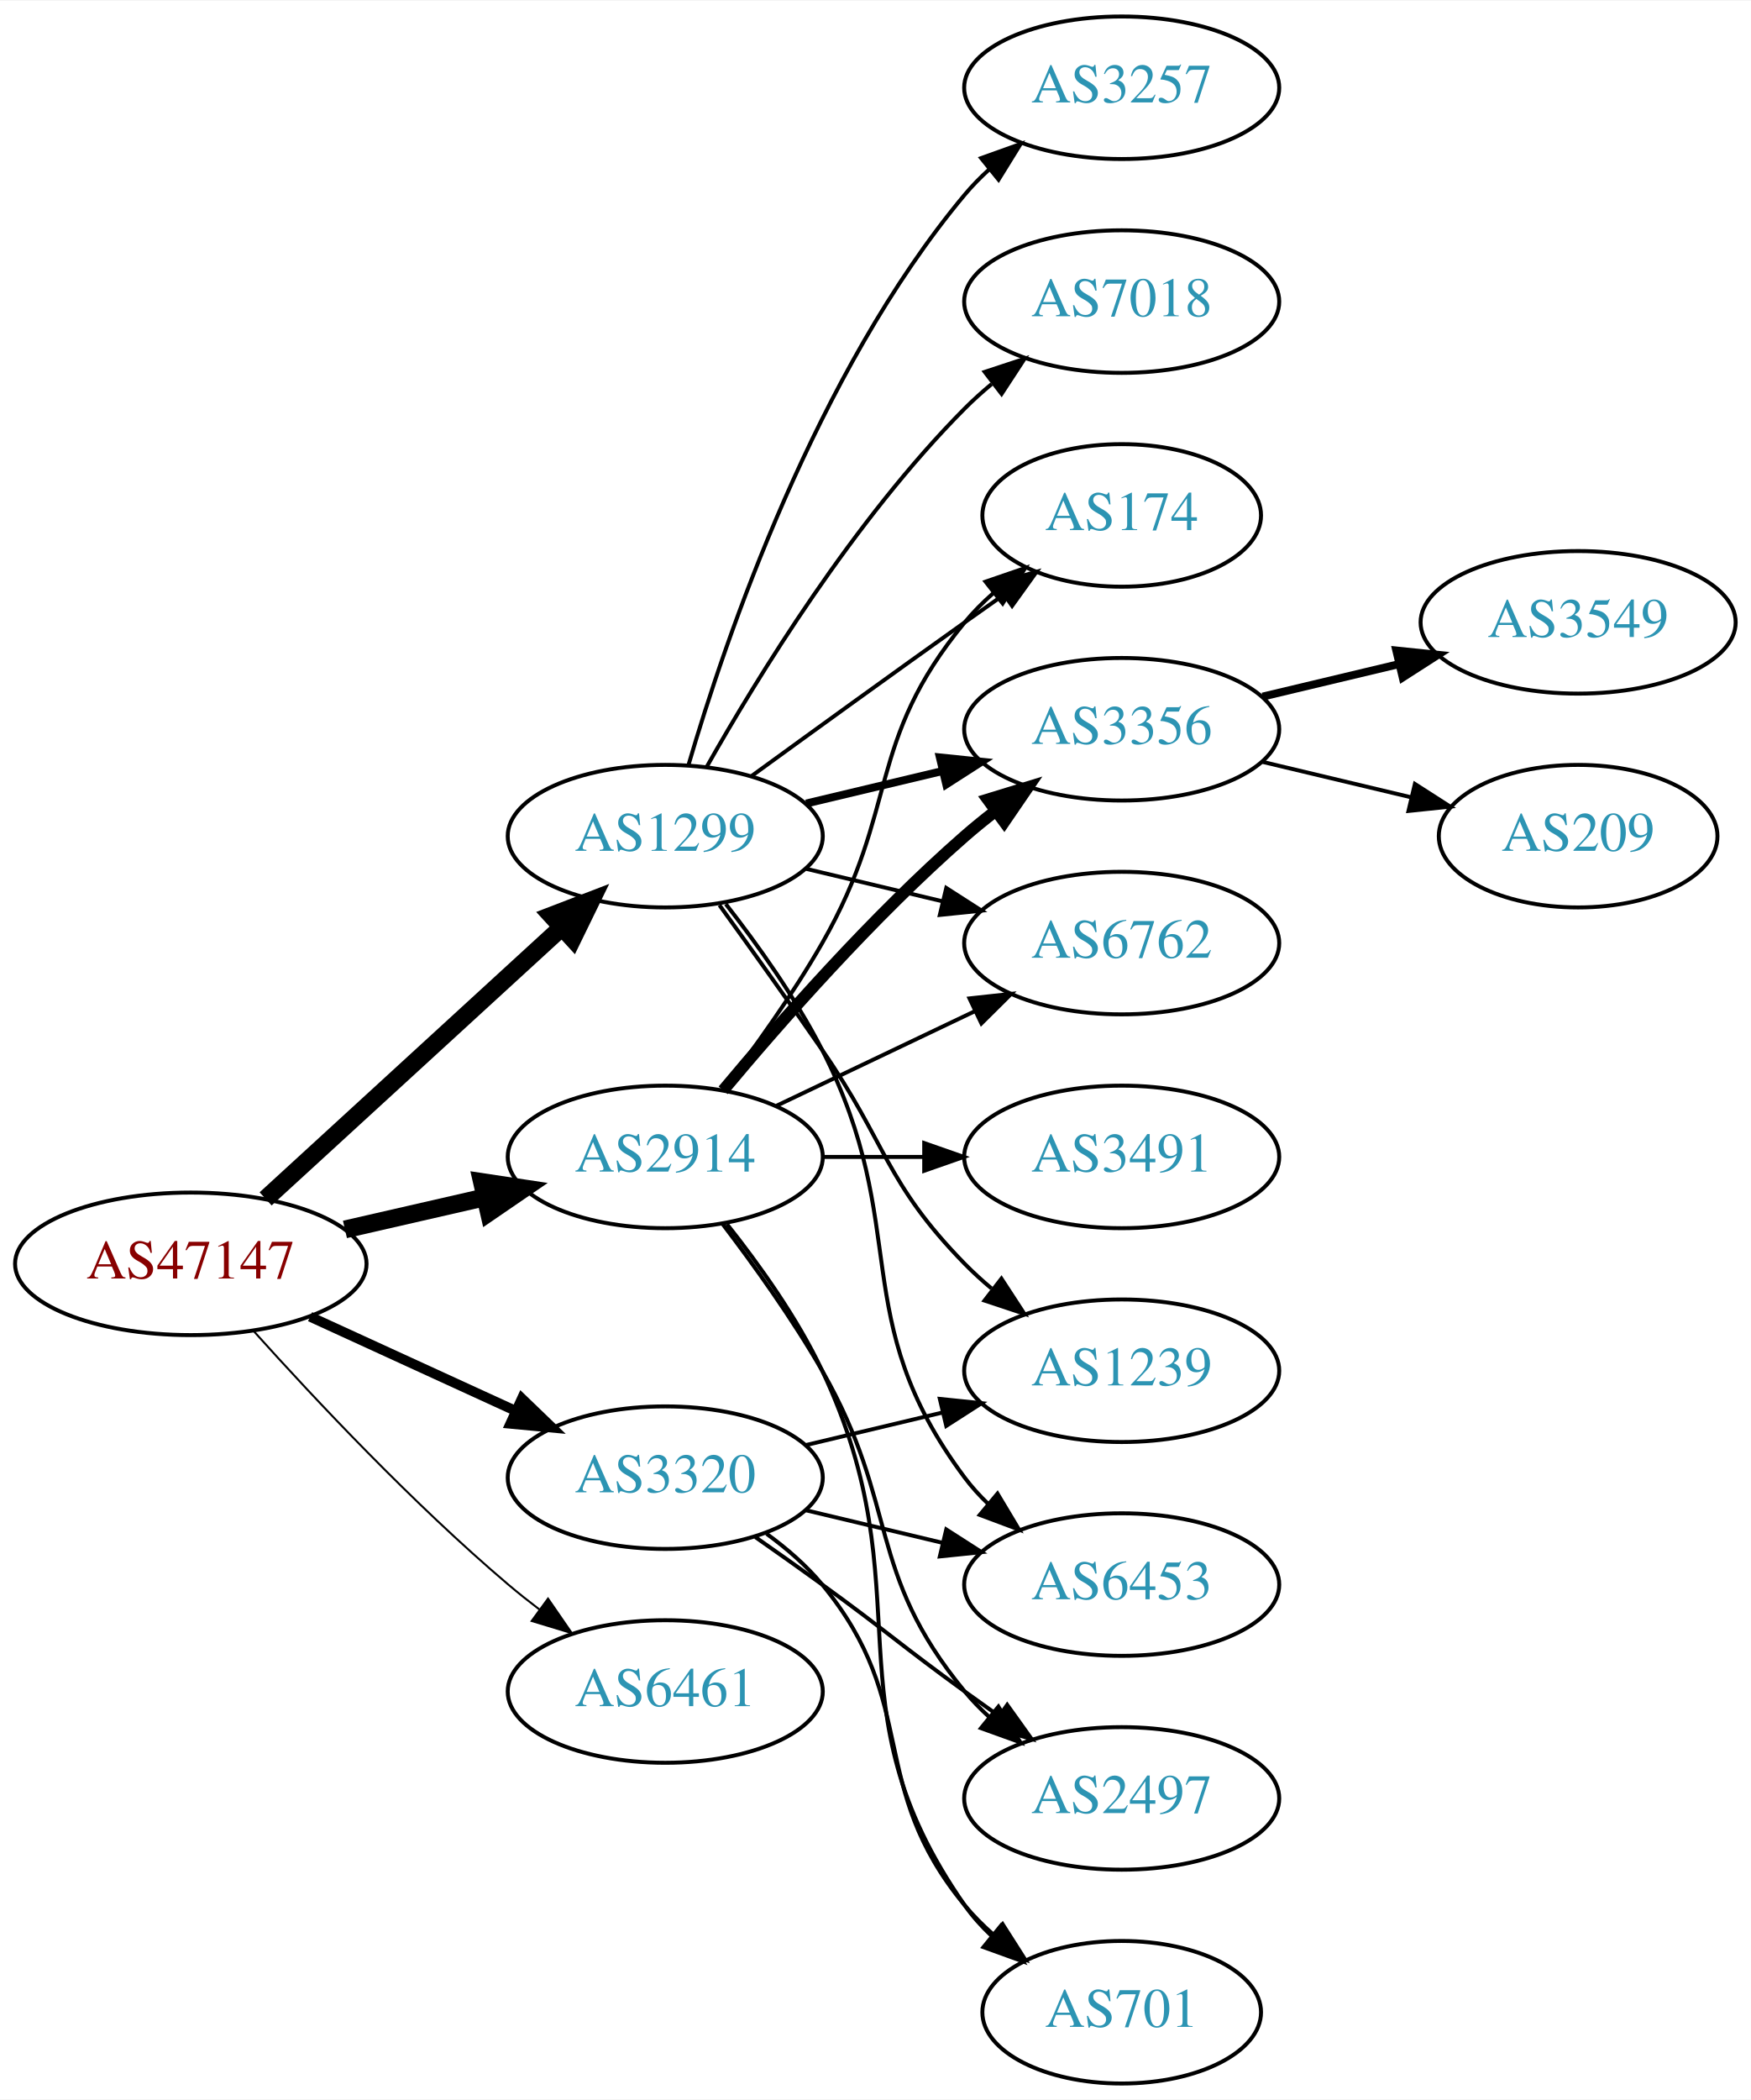
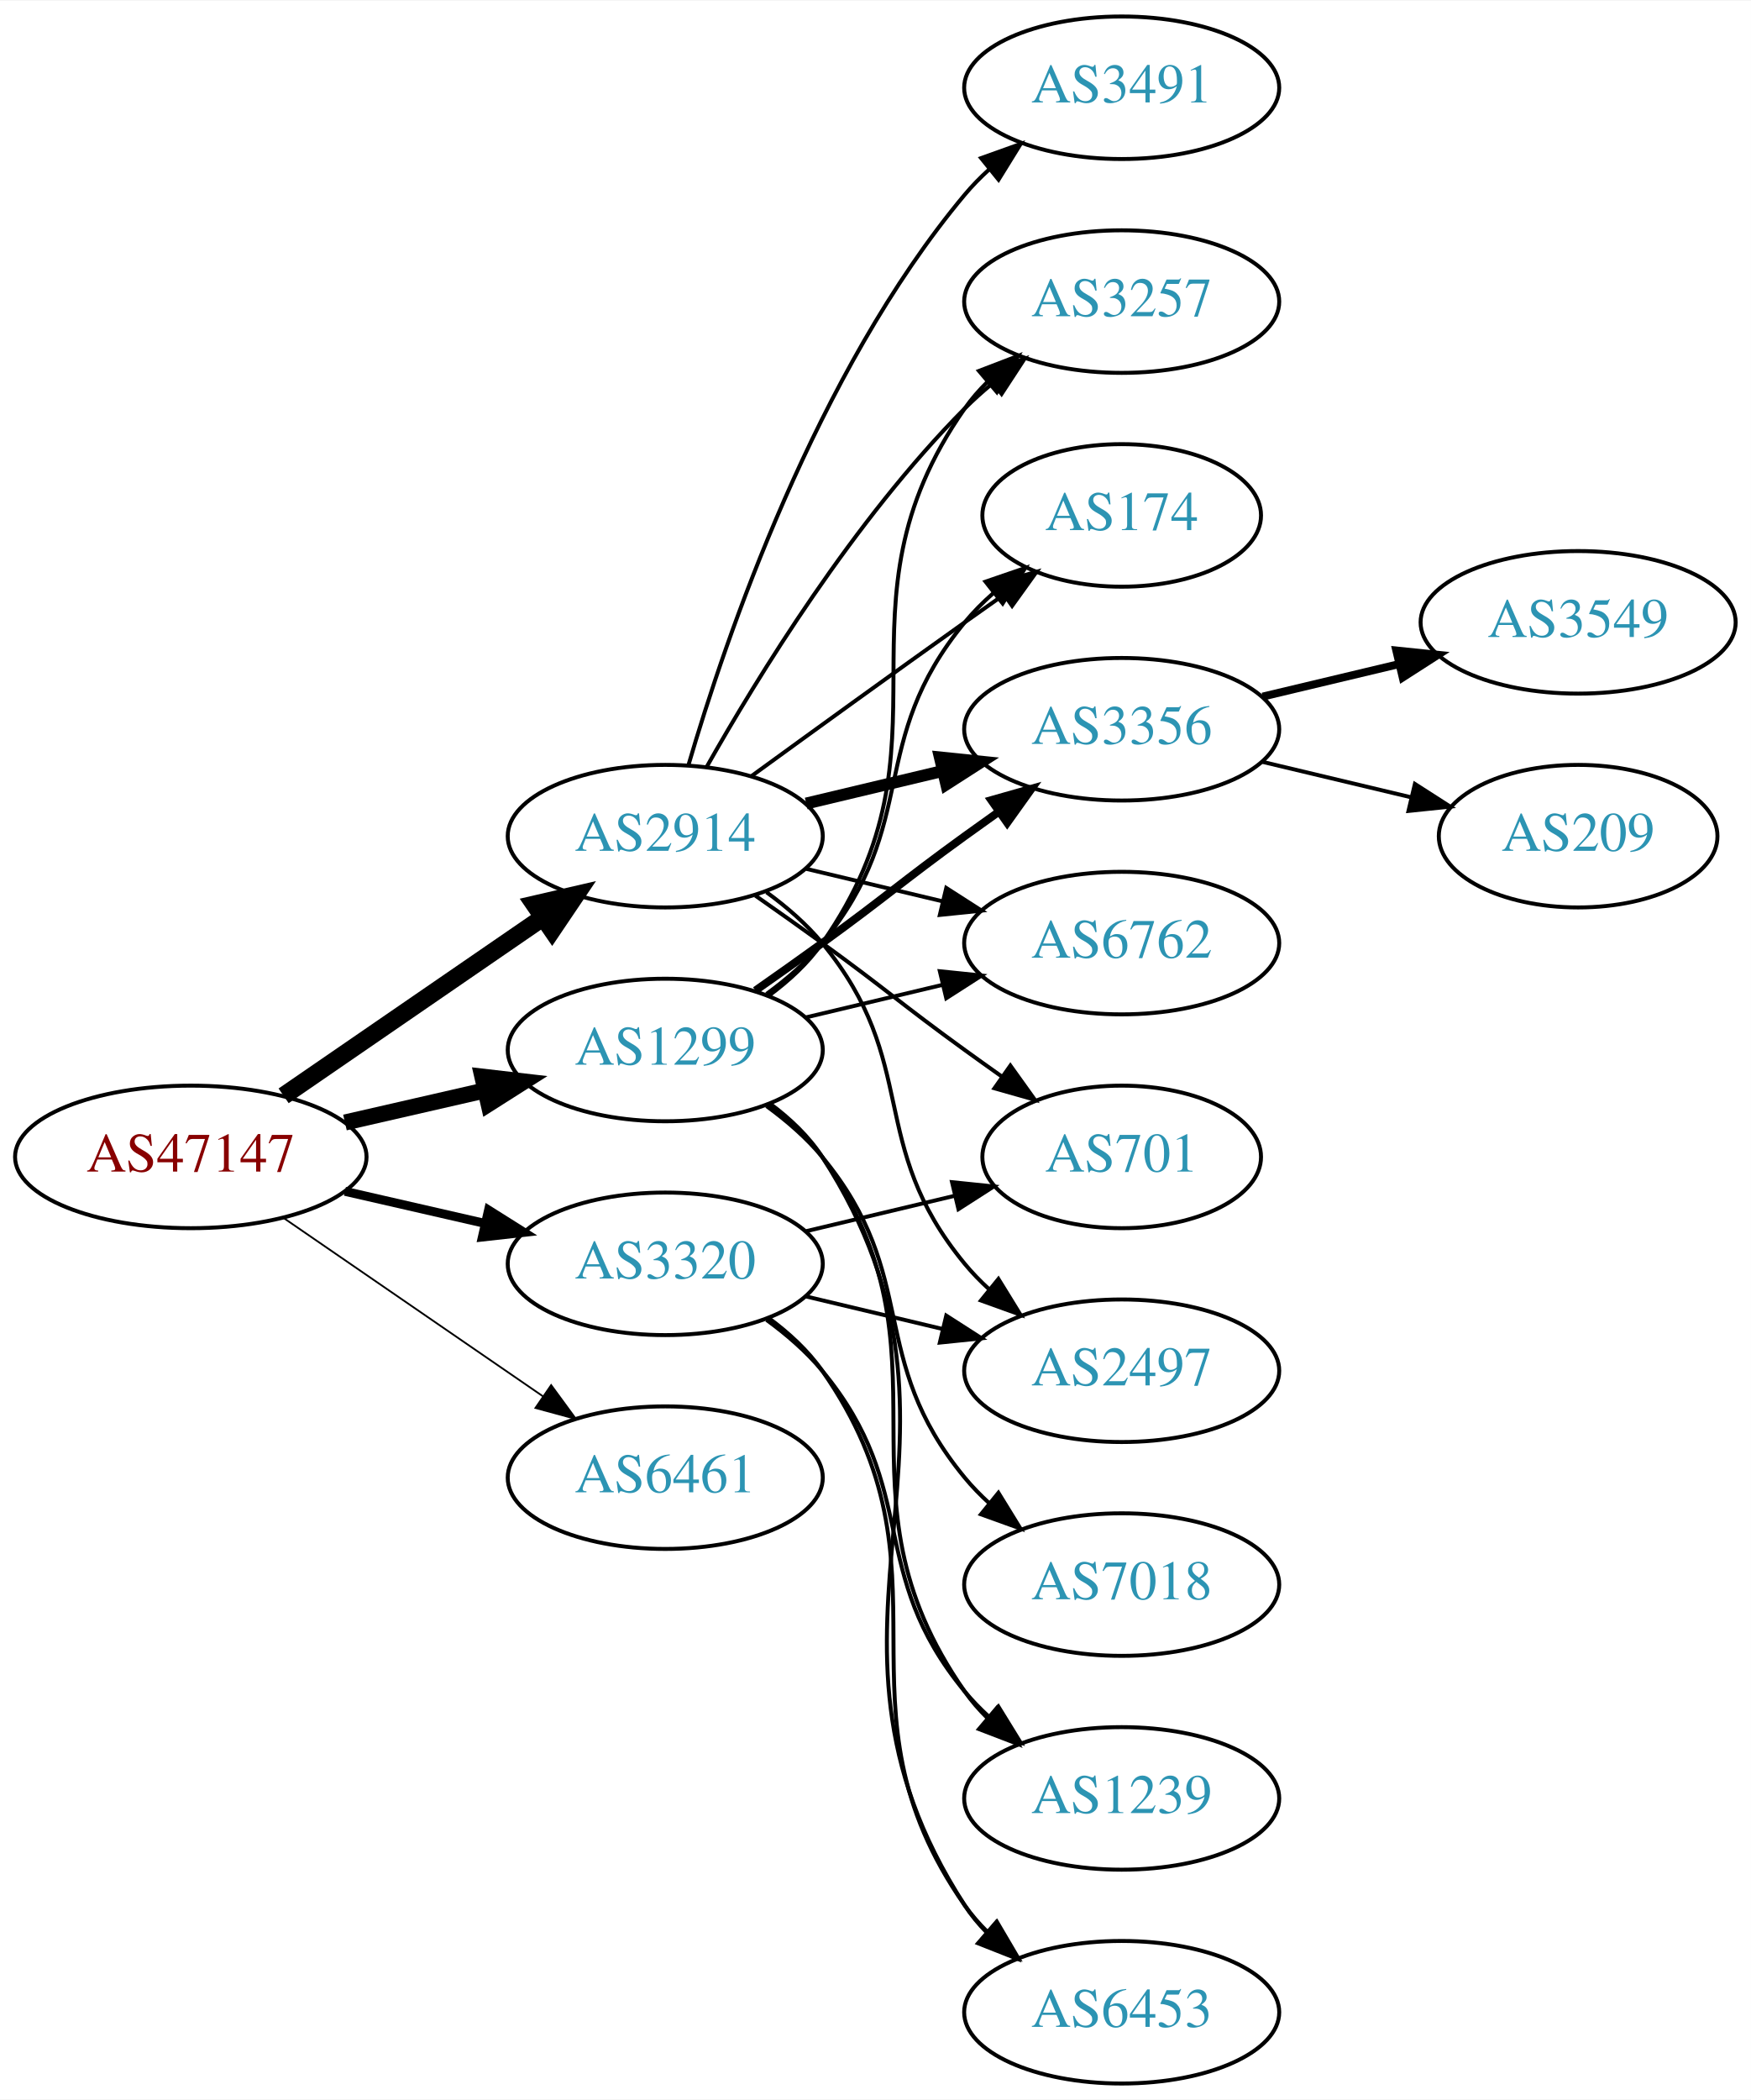
<svg xmlns="http://www.w3.org/2000/svg" xmlns:xlink="http://www.w3.org/1999/xlink" width="442pt" height="530pt" viewBox="0.00 0.00 442.27 530.00">
  <g id="graph0" class="graph" transform="scale(1 1) rotate(0) translate(4 526)">
    <polygon fill="white" stroke="none" points="-4,4 -4,-526 438.271,-526 438.271,4 -4,4" />
    <g id="node1" class="node">
      <g id="a_node1">
        <a xlink:href="/asn/47147" xlink:title="AS47147 ~ ANEXIA Internetdienstleistungs GmbH [AT]">
-           <ellipse fill="#ffffff" stroke="black" cx="44.196" cy="-207" rx="44.393" ry="18" />
-           <text text-anchor="middle" x="44.196" y="-203.3" font-family="Times,serif" font-size="14.00" fill="#880000">AS47147</text>
+           <ellipse fill="#ffffff" stroke="black" cx="44.196" cy="-234" rx="44.393" ry="18" />
+           <text text-anchor="middle" x="44.196" y="-230.3" font-family="Times,serif" font-size="14.00" fill="#880000">AS47147</text>
        </a>
      </g>
    </g>
    <g id="node2" class="node">
      <g id="a_node2">
        <a xlink:href="/asn/1299" xlink:title="AS1299 ~ Telia Carrier [EU]">
-           <ellipse fill="#ffffff" stroke="black" cx="164.039" cy="-315" rx="39.794" ry="18" />
-           <text text-anchor="middle" x="164.039" y="-311.3" font-family="Times,serif" font-size="14.00" fill="#2c94b3">AS1299</text>
+           <ellipse fill="#ffffff" stroke="black" cx="164.039" cy="-261" rx="39.794" ry="18" />
+           <text text-anchor="middle" x="164.039" y="-257.3" font-family="Times,serif" font-size="14.00" fill="#2c94b3">AS1299</text>
        </a>
      </g>
    </g>
    <g id="edge1" class="edge">
-       <path fill="none" stroke="black" stroke-width="4.5" d="M63.094,-223.403C83.022,-241.667 115.38,-271.322 137.857,-291.921" />
-       <polygon fill="black" stroke="black" stroke-width="4.5" points="135.326,-294.943 145.359,-298.797 140.647,-289.137 135.326,-294.943" />
+       <path fill="none" stroke="black" stroke-width="4.05" d="M83.131,-242.692C94.371,-245.267 106.784,-248.111 118.407,-250.774" />
+       <polygon fill="black" stroke="black" stroke-width="4.05" points="117.83,-254.277 128.369,-253.057 119.413,-247.369 117.83,-254.277" />
    </g>
    <g id="node3" class="node">
      <g id="a_node3">
        <a xlink:href="/asn/2914" xlink:title="AS2914 ~ NTT America, Inc. [US]">
-           <ellipse fill="#ffffff" stroke="black" cx="164.039" cy="-234" rx="39.794" ry="18" />
-           <text text-anchor="middle" x="164.039" y="-230.3" font-family="Times,serif" font-size="14.00" fill="#2c94b3">AS2914</text>
+           <ellipse fill="#ffffff" stroke="black" cx="164.039" cy="-315" rx="39.794" ry="18" />
+           <text text-anchor="middle" x="164.039" y="-311.3" font-family="Times,serif" font-size="14.00" fill="#2c94b3">AS2914</text>
        </a>
      </g>
    </g>
    <g id="edge2" class="edge">
-       <path fill="none" stroke="black" stroke-width="4.5" d="M83.131,-215.692C94.371,-218.267 106.784,-221.111 118.407,-223.774" />
-       <polygon fill="black" stroke="black" stroke-width="4.5" points="117.742,-227.661 128.369,-226.057 119.501,-219.985 117.742,-227.661" />
+       <path fill="none" stroke="black" stroke-width="4.5" d="M67.639,-249.426C86.22,-262.198 112.781,-280.455 133.161,-294.463" />
+       <polygon fill="black" stroke="black" stroke-width="4.5" points="131.003,-297.758 141.475,-300.178 135.464,-291.269 131.003,-297.758" />
    </g>
    <g id="node4" class="node">
      <g id="a_node4">
        <a xlink:href="/asn/3320" xlink:title="AS3320 ~ DTAG [DE]">
-           <ellipse fill="#ffffff" stroke="black" cx="164.039" cy="-153" rx="39.794" ry="18" />
-           <text text-anchor="middle" x="164.039" y="-149.3" font-family="Times,serif" font-size="14.00" fill="#2c94b3">AS3320</text>
+           <ellipse fill="#ffffff" stroke="black" cx="164.039" cy="-207" rx="39.794" ry="18" />
+           <text text-anchor="middle" x="164.039" y="-203.3" font-family="Times,serif" font-size="14.00" fill="#2c94b3">AS3320</text>
        </a>
      </g>
    </g>
    <g id="edge3" class="edge">
-       <path fill="none" stroke="black" stroke-width="2.5" d="M74.326,-193.652C89.937,-186.498 109.335,-177.609 126.007,-169.97" />
-       <polygon fill="black" stroke="black" stroke-width="2.5" points="127.826,-172.986 135.459,-165.638 124.91,-166.622 127.826,-172.986" />
+       <path fill="none" stroke="black" stroke-width="2.25" d="M83.131,-225.308C94.371,-222.733 106.784,-219.889 118.407,-217.226" />
+       <polygon fill="black" stroke="black" stroke-width="2.25" points="119.403,-220.588 128.369,-214.943 117.84,-213.765 119.403,-220.588" />
    </g>
    <g id="node5" class="node">
      <g id="a_node5">
        <a xlink:href="/asn/6461" xlink:title="AS6461 ~ Zayo Bandwidth [US]">
-           <ellipse fill="#ffffff" stroke="black" cx="164.039" cy="-99" rx="39.794" ry="18" />
-           <text text-anchor="middle" x="164.039" y="-95.3" font-family="Times,serif" font-size="14.00" fill="#2c94b3">AS6461</text>
+           <ellipse fill="#ffffff" stroke="black" cx="164.039" cy="-153" rx="39.794" ry="18" />
+           <text text-anchor="middle" x="164.039" y="-149.3" font-family="Times,serif" font-size="14.00" fill="#2c94b3">AS6461</text>
        </a>
      </g>
    </g>
    <g id="edge4" class="edge">
-       <path fill="none" stroke="black" stroke-width="0.5" d="M60.128,-189.956C75.455,-172.903 100.39,-146.35 124.392,-126 126.889,-123.883 129.55,-121.768 132.261,-119.707" />
-       <polygon fill="black" stroke="black" stroke-width="0.5" points="134.427,-122.459 140.437,-113.734 130.298,-116.806 134.427,-122.459" />
+       <path fill="none" stroke="black" stroke-width="0.45" d="M67.639,-218.574C86.22,-205.802 112.781,-187.545 133.161,-173.537" />
+       <polygon fill="black" stroke="black" stroke-width="0.45" points="135.216,-176.371 141.475,-167.822 131.251,-170.602 135.216,-176.371" />
    </g>
    <g id="node6" class="node">
      <g id="a_node6">
        <a xlink:href="/asn/3257" xlink:title="AS3257 ~ GTT [DE]">
-           <ellipse fill="#ffffff" stroke="black" cx="279.332" cy="-504" rx="39.794" ry="18" />
-           <text text-anchor="middle" x="279.332" y="-500.3" font-family="Times,serif" font-size="14.00" fill="#2c94b3">AS3257</text>
+           <ellipse fill="#ffffff" stroke="black" cx="279.332" cy="-450" rx="39.794" ry="18" />
+           <text text-anchor="middle" x="279.332" y="-446.3" font-family="Times,serif" font-size="14.00" fill="#2c94b3">AS3257</text>
        </a>
      </g>
    </g>
    <g id="edge5" class="edge">
-       <path fill="none" stroke="black" d="M169.913,-333.002C179.227,-364.844 202.043,-431.981 239.685,-477 241.555,-479.237 243.654,-481.374 245.88,-483.396" />
-       <polygon fill="black" stroke="black" points="243.823,-486.234 253.799,-489.804 248.227,-480.793 243.823,-486.234" />
+       <path fill="none" stroke="black" d="M190.198,-274.716C195.262,-278.455 200.118,-282.904 203.685,-288 239.299,-338.869 204.072,-372.131 239.685,-423 241.357,-425.389 243.313,-427.635 245.44,-429.733" />
+       <polygon fill="black" stroke="black" points="243.28,-432.49 253.172,-436.284 247.804,-427.149 243.28,-432.49" />
    </g>
    <g id="node7" class="node">
      <g id="a_node7">
        <a xlink:href="/asn/174" xlink:title="AS174 ~ Cogent Communications [US]">
          <ellipse fill="#ffffff" stroke="black" cx="279.332" cy="-396" rx="35.194" ry="18" />
          <text text-anchor="middle" x="279.332" y="-392.3" font-family="Times,serif" font-size="14.00" fill="#2c94b3">AS174</text>
        </a>
      </g>
    </g>
    <g id="edge6" class="edge">
-       <path fill="none" stroke="black" d="M185.887,-330.222C200.821,-341.091 221.435,-356.025 239.685,-369 242.895,-371.282 246.264,-373.661 249.619,-376.018" />
-       <polygon fill="black" stroke="black" points="247.631,-378.899 257.83,-381.77 251.647,-373.166 247.631,-378.899" />
+       <path fill="none" stroke="black" d="M189.619,-275.156C194.714,-278.872 199.728,-283.201 203.685,-288 228.75,-318.394 214.621,-338.606 239.685,-369 241.82,-371.589 244.263,-374.041 246.859,-376.334" />
+       <polygon fill="black" stroke="black" points="244.937,-379.275 254.958,-382.712 249.267,-373.775 244.937,-379.275" />
    </g>
    <g id="node8" class="node">
      <g id="a_node8">
+         <a xlink:href="/asn/7018" xlink:title="AS7018 ~ AT&amp;T Services, Inc. [US]">
+           <ellipse fill="#ffffff" stroke="black" cx="279.332" cy="-126" rx="39.794" ry="18" />
+           <text text-anchor="middle" x="279.332" y="-122.3" font-family="Times,serif" font-size="14.00" fill="#2c94b3">AS7018</text>
+         </a>
+       </g>
+     </g>
+     <g id="edge7" class="edge">
+       <path fill="none" stroke="black" d="M189.619,-246.844C194.714,-243.128 199.728,-238.799 203.685,-234 228.75,-203.606 214.621,-183.394 239.685,-153 241.54,-150.75 243.627,-148.604 245.846,-146.576" />
+       <polygon fill="black" stroke="black" points="248.195,-149.177 253.751,-140.156 243.782,-143.744 248.195,-149.177" />
+     </g>
+     <g id="node9" class="node">
+       <g id="a_node9">
        <a xlink:href="/asn/3356" xlink:title="AS3356 ~ Level 3 Parent, LLC [US]">
          <ellipse fill="#ffffff" stroke="black" cx="279.332" cy="-342" rx="39.794" ry="18" />
          <text text-anchor="middle" x="279.332" y="-338.3" font-family="Times,serif" font-size="14.00" fill="#2c94b3">AS3356</text>
        </a>
      </g>
    </g>
-     <g id="edge7" class="edge">
-       <path fill="none" stroke="black" stroke-width="2" d="M199.646,-323.248C210.517,-325.838 222.671,-328.735 234.114,-331.462" />
-       <polygon fill="black" stroke="black" stroke-width="2" points="233.397,-334.889 243.936,-333.803 235.02,-328.08 233.397,-334.889" />
-     </g>
-     <g id="node9" class="node">
-       <g id="a_node9">
-         <a xlink:href="/asn/7018" xlink:title="AS7018 ~ AT&amp;T Services, Inc. [US]">
-           <ellipse fill="#ffffff" stroke="black" cx="279.332" cy="-450" rx="39.794" ry="18" />
-           <text text-anchor="middle" x="279.332" y="-446.3" font-family="Times,serif" font-size="14.00" fill="#2c94b3">AS7018</text>
-         </a>
-       </g>
-     </g>
    <g id="edge8" class="edge">
-       <path fill="none" stroke="black" d="M174.498,-332.49C187.28,-355.096 211.712,-394.886 239.685,-423 241.796,-425.121 244.092,-427.188 246.477,-429.171" />
-       <polygon fill="black" stroke="black" points="244.73,-432.242 254.793,-435.556 248.993,-426.69 244.73,-432.242" />
+       <path fill="none" stroke="black" stroke-width="2" d="M186.796,-276.009C192.33,-279.879 198.249,-284.064 203.685,-288 219.885,-299.729 223.485,-303.271 239.685,-315 242.488,-317.029 245.42,-319.125 248.36,-321.21" />
+       <polygon fill="black" stroke="black" stroke-width="2" points="246.382,-324.097 256.575,-326.991 250.411,-318.373 246.382,-324.097" />
    </g>
    <g id="node10" class="node">
      <g id="a_node10">
-         <a xlink:href="/asn/1239" xlink:title="AS1239 ~ Sprint [US]">
-           <ellipse fill="#ffffff" stroke="black" cx="279.332" cy="-180" rx="39.794" ry="18" />
-           <text text-anchor="middle" x="279.332" y="-176.3" font-family="Times,serif" font-size="14.00" fill="#2c94b3">AS1239</text>
-         </a>
-       </g>
-     </g>
-     <g id="edge9" class="edge">
-       <path fill="none" stroke="black" d="M177.718,-297.594C185.333,-287.063 195.166,-273.33 203.685,-261 220.081,-237.269 219.513,-227.617 239.685,-207 241.778,-204.861 244.061,-202.782 246.438,-200.79" />
-       <polygon fill="black" stroke="black" points="248.956,-203.268 254.738,-194.389 244.681,-197.725 248.956,-203.268" />
-     </g>
-     <g id="node11" class="node">
-       <g id="a_node11">
        <a xlink:href="/asn/6762" xlink:title="AS6762 ~ TELECOM ITALIA SPARKLE S.p.A. [IT]">
          <ellipse fill="#ffffff" stroke="black" cx="279.332" cy="-288" rx="39.794" ry="18" />
          <text text-anchor="middle" x="279.332" y="-284.3" font-family="Times,serif" font-size="14.00" fill="#2c94b3">AS6762</text>
        </a>
      </g>
    </g>
+     <g id="edge9" class="edge">
+       <path fill="none" stroke="black" d="M199.646,-269.248C210.517,-271.838 222.671,-274.735 234.114,-277.462" />
+       <polygon fill="black" stroke="black" points="233.397,-280.889 243.936,-279.803 235.02,-274.08 233.397,-280.889" />
+     </g>
+     <g id="node11" class="node">
+       <g id="a_node11">
+         <a xlink:href="/asn/1239" xlink:title="AS1239 ~ Sprint [US]">
+           <ellipse fill="#ffffff" stroke="black" cx="279.332" cy="-72" rx="39.794" ry="18" />
+           <text text-anchor="middle" x="279.332" y="-68.3" font-family="Times,serif" font-size="14.00" fill="#2c94b3">AS1239</text>
+         </a>
+       </g>
+     </g>
    <g id="edge10" class="edge">
-       <path fill="none" stroke="black" d="M199.646,-306.752C210.517,-304.162 222.671,-301.265 234.114,-298.538" />
-       <polygon fill="black" stroke="black" points="235.02,-301.92 243.936,-296.197 233.397,-295.111 235.02,-301.92" />
+       <path fill="none" stroke="black" d="M190.198,-247.284C195.262,-243.545 200.118,-239.096 203.685,-234 239.299,-183.131 204.072,-149.869 239.685,-99 241.357,-96.611 243.313,-94.365 245.44,-92.267" />
+       <polygon fill="black" stroke="black" points="247.804,-94.851 253.172,-85.716 243.28,-89.51 247.804,-94.851" />
    </g>
    <g id="node12" class="node">
      <g id="a_node12">
        <a xlink:href="/asn/6453" xlink:title="AS6453 ~ TATA COMMUNICATIONS (AMERICA) INC [US]">
-           <ellipse fill="#ffffff" stroke="black" cx="279.332" cy="-126" rx="39.794" ry="18" />
-           <text text-anchor="middle" x="279.332" y="-122.3" font-family="Times,serif" font-size="14.00" fill="#2c94b3">AS6453</text>
+           <ellipse fill="#ffffff" stroke="black" cx="279.332" cy="-18" rx="39.794" ry="18" />
+           <text text-anchor="middle" x="279.332" y="-14.3" font-family="Times,serif" font-size="14.00" fill="#2c94b3">AS6453</text>
        </a>
      </g>
    </g>
    <g id="edge11" class="edge">
-       <path fill="none" stroke="black" d="M179.335,-297.86C187.321,-287.647 196.983,-274.147 203.685,-261 226.665,-215.923 209.414,-193.542 239.685,-153 241.43,-150.664 243.437,-148.455 245.6,-146.383" />
-       <polygon fill="black" stroke="black" points="247.96,-148.973 253.401,-139.882 243.478,-143.595 247.96,-148.973" />
-     </g>
-     <g id="edge15" class="edge">
-       <path fill="none" stroke="black" d="M178.5,-250.913C186.393,-261.27 196.242,-274.992 203.685,-288 223.25,-322.194 214.621,-338.606 239.685,-369 241.82,-371.589 244.263,-374.041 246.859,-376.334" />
-       <polygon fill="black" stroke="black" points="244.937,-379.275 254.958,-382.712 249.267,-373.775 244.937,-379.275" />
+       <path fill="none" stroke="black" d="M190.475,-247.47C195.525,-243.722 200.304,-239.221 203.685,-234 250.16,-162.222 193.21,-116.778 239.685,-45 241.27,-42.553 243.162,-40.263 245.245,-38.136" />
+       <polygon fill="black" stroke="black" points="247.614,-40.715 252.895,-31.53 243.039,-35.416 247.614,-40.715" />
+     </g>
+     <g id="edge18" class="edge">
+       <path fill="none" stroke="black" d="M174.498,-332.49C187.28,-355.096 211.712,-394.886 239.685,-423 241.796,-425.121 244.092,-427.188 246.477,-429.171" />
+       <polygon fill="black" stroke="black" points="244.73,-432.242 254.793,-435.556 248.993,-426.69 244.73,-432.242" />
+     </g>
+     <g id="edge19" class="edge">
+       <path fill="none" stroke="black" d="M185.887,-330.222C200.821,-341.091 221.435,-356.025 239.685,-369 242.895,-371.282 246.264,-373.661 249.619,-376.018" />
+       <polygon fill="black" stroke="black" points="247.631,-378.899 257.83,-381.77 251.647,-373.166 247.631,-378.899" />
    </g>
    <g id="edge14" class="edge">
-       <path fill="none" stroke="black" stroke-width="3" d="M178.669,-250.817C192.951,-267.929 216.498,-294.745 239.685,-315 242.151,-317.154 244.789,-319.294 247.487,-321.372" />
-       <polygon fill="black" stroke="black" stroke-width="3" points="245.512,-324.264 255.641,-327.37 249.66,-318.625 245.512,-324.264" />
-     </g>
-     <g id="edge16" class="edge">
-       <path fill="none" stroke="black" d="M192.175,-246.934C207.169,-254.081 225.99,-263.052 242.213,-270.785" />
-       <polygon fill="black" stroke="black" points="240.884,-274.028 251.417,-275.171 243.895,-267.709 240.884,-274.028" />
+       <path fill="none" stroke="black" stroke-width="3" d="M199.646,-323.248C210.517,-325.838 222.671,-328.735 234.114,-331.462" />
+       <polygon fill="black" stroke="black" stroke-width="3" points="233.397,-334.889 243.936,-333.803 235.02,-328.08 233.397,-334.889" />
+     </g>
+     <g id="edge20" class="edge">
+       <path fill="none" stroke="black" d="M199.646,-306.752C210.517,-304.162 222.671,-301.265 234.114,-298.538" />
+       <polygon fill="black" stroke="black" points="235.02,-301.92 243.936,-296.197 233.397,-295.111 235.02,-301.92" />
    </g>
    <g id="node15" class="node">
      <g id="a_node15">
        <a xlink:href="/asn/3491" xlink:title="AS3491 ~ PCCW Global, Inc. [US]">
-           <ellipse fill="#ffffff" stroke="black" cx="279.332" cy="-234" rx="39.794" ry="18" />
-           <text text-anchor="middle" x="279.332" y="-230.3" font-family="Times,serif" font-size="14.00" fill="#2c94b3">AS3491</text>
-         </a>
-       </g>
-     </g>
-     <g id="edge17" class="edge">
-       <path fill="none" stroke="black" d="M203.711,-234C211.914,-234 220.678,-234 229.21,-234" />
-       <polygon fill="black" stroke="black" points="229.449,-237.5 239.449,-234 229.449,-230.5 229.449,-237.5" />
+           <ellipse fill="#ffffff" stroke="black" cx="279.332" cy="-504" rx="39.794" ry="18" />
+           <text text-anchor="middle" x="279.332" y="-500.3" font-family="Times,serif" font-size="14.00" fill="#2c94b3">AS3491</text>
+         </a>
+       </g>
+     </g>
+     <g id="edge15" class="edge">
+       <path fill="none" stroke="black" d="M169.913,-333.002C179.227,-364.844 202.043,-431.981 239.685,-477 241.555,-479.237 243.654,-481.374 245.88,-483.396" />
+       <polygon fill="black" stroke="black" points="243.823,-486.234 253.799,-489.804 248.227,-480.793 243.823,-486.234" />
    </g>
    <g id="node16" class="node">
      <g id="a_node16">
-         <a xlink:href="/asn/2497" xlink:title="AS2497 ~ Internet Initiative Japan Inc. [JP]">
-           <ellipse fill="#ffffff" stroke="black" cx="279.332" cy="-72" rx="39.794" ry="18" />
-           <text text-anchor="middle" x="279.332" y="-68.3" font-family="Times,serif" font-size="14.00" fill="#2c94b3">AS2497</text>
-         </a>
-       </g>
-     </g>
-     <g id="edge18" class="edge">
-       <path fill="none" stroke="black" d="M178.5,-217.087C186.393,-206.73 196.242,-193.008 203.685,-180 223.25,-145.806 214.621,-129.394 239.685,-99 241.54,-96.751 243.627,-94.604 245.846,-92.576" />
-       <polygon fill="black" stroke="black" points="248.195,-95.177 253.751,-86.156 243.782,-89.744 248.195,-95.177" />
+         <a xlink:href="/asn/701" xlink:title="AS701 ~ UUNET [US]">
+           <ellipse fill="#ffffff" stroke="black" cx="279.332" cy="-234" rx="35.194" ry="18" />
+           <text text-anchor="middle" x="279.332" y="-230.3" font-family="Times,serif" font-size="14.00" fill="#2c94b3">AS701</text>
+         </a>
+       </g>
+     </g>
+     <g id="edge16" class="edge">
+       <path fill="none" stroke="black" d="M186.796,-299.991C192.33,-296.121 198.249,-291.936 203.685,-288 219.885,-276.271 223.485,-272.729 239.685,-261 242.714,-258.807 245.893,-256.537 249.071,-254.287" />
+       <polygon fill="black" stroke="black" points="251.213,-257.059 257.382,-248.445 247.188,-251.333 251.213,-257.059" />
    </g>
    <g id="node17" class="node">
      <g id="a_node17">
-         <a xlink:href="/asn/701" xlink:title="AS701 ~ UUNET [US]">
-           <ellipse fill="#ffffff" stroke="black" cx="279.332" cy="-18" rx="35.194" ry="18" />
-           <text text-anchor="middle" x="279.332" y="-14.3" font-family="Times,serif" font-size="14.00" fill="#2c94b3">AS701</text>
-         </a>
-       </g>
-     </g>
-     <g id="edge19" class="edge">
-       <path fill="none" stroke="black" d="M179.639,-217.009C187.726,-206.845 197.388,-193.345 203.685,-180 230.184,-123.841 204.072,-95.869 239.685,-45 241.61,-42.251 243.909,-39.69 246.414,-37.327" />
-       <polygon fill="black" stroke="black" points="248.831,-39.873 254.375,-30.844 244.411,-34.445 248.831,-39.873" />
+         <a xlink:href="/asn/2497" xlink:title="AS2497 ~ Internet Initiative Japan Inc. [JP]">
+           <ellipse fill="#ffffff" stroke="black" cx="279.332" cy="-180" rx="39.794" ry="18" />
+           <text text-anchor="middle" x="279.332" y="-176.3" font-family="Times,serif" font-size="14.00" fill="#2c94b3">AS2497</text>
+         </a>
+       </g>
+     </g>
+     <g id="edge17" class="edge">
+       <path fill="none" stroke="black" d="M189.619,-300.844C194.714,-297.128 199.728,-292.799 203.685,-288 228.75,-257.606 214.621,-237.394 239.685,-207 241.54,-204.75 243.627,-202.604 245.846,-200.576" />
+       <polygon fill="black" stroke="black" points="248.195,-203.177 253.751,-194.156 243.782,-197.744 248.195,-203.177" />
+     </g>
+     <g id="edge23" class="edge">
+       <path fill="none" stroke="black" d="M189.619,-192.844C194.714,-189.128 199.728,-184.799 203.685,-180 228.75,-149.606 214.621,-129.394 239.685,-99 241.54,-96.751 243.627,-94.604 245.846,-92.576" />
+       <polygon fill="black" stroke="black" points="248.195,-95.177 253.751,-86.156 243.782,-89.744 248.195,-95.177" />
+     </g>
+     <g id="edge24" class="edge">
+       <path fill="none" stroke="black" d="M190.198,-193.284C195.262,-189.545 200.118,-185.096 203.685,-180 239.299,-129.131 204.072,-95.869 239.685,-45 241.357,-42.611 243.313,-40.365 245.44,-38.267" />
+       <polygon fill="black" stroke="black" points="247.804,-40.851 253.172,-31.716 243.28,-35.51 247.804,-40.851" />
+     </g>
+     <g id="edge22" class="edge">
+       <path fill="none" stroke="black" d="M199.646,-215.248C211.44,-218.058 224.745,-221.229 237.013,-224.153" />
+       <polygon fill="black" stroke="black" points="236.479,-227.624 247.018,-226.537 238.101,-220.814 236.479,-227.624" />
    </g>
    <g id="edge21" class="edge">
-       <path fill="none" stroke="black" d="M199.646,-161.248C210.517,-163.838 222.671,-166.735 234.114,-169.462" />
-       <polygon fill="black" stroke="black" points="233.397,-172.889 243.936,-171.803 235.02,-166.08 233.397,-172.889" />
-     </g>
-     <g id="edge23" class="edge">
-       <path fill="none" stroke="black" d="M199.646,-144.752C210.517,-142.162 222.671,-139.265 234.114,-136.538" />
-       <polygon fill="black" stroke="black" points="235.02,-139.92 243.936,-134.197 233.397,-133.111 235.02,-139.92" />
-     </g>
-     <g id="edge22" class="edge">
-       <path fill="none" stroke="black" d="M186.796,-137.991C192.33,-134.121 198.249,-129.936 203.685,-126 219.885,-114.271 223.485,-110.729 239.685,-99 242.488,-96.971 245.42,-94.875 248.36,-92.79" />
-       <polygon fill="black" stroke="black" points="250.411,-95.627 256.575,-87.009 246.382,-89.903 250.411,-95.627" />
-     </g>
-     <g id="edge20" class="edge">
-       <path fill="none" stroke="black" d="M189.619,-138.844C194.714,-135.128 199.728,-130.799 203.685,-126 228.75,-95.606 214.621,-75.394 239.685,-45 241.82,-42.411 244.263,-39.959 246.859,-37.666" />
-       <polygon fill="black" stroke="black" points="249.267,-40.224 254.958,-31.288 244.937,-34.725 249.267,-40.224" />
+       <path fill="none" stroke="black" d="M199.646,-198.752C210.517,-196.162 222.671,-193.265 234.114,-190.538" />
+       <polygon fill="black" stroke="black" points="235.02,-193.92 243.936,-188.197 233.397,-187.111 235.02,-193.92" />
    </g>
    <g id="node13" class="node">
      <g id="a_node13">
        <a xlink:href="/asn/3549" xlink:title="AS3549 ~ Level 3 Parent, LLC [US]">
          <ellipse fill="#ffffff" stroke="black" cx="394.625" cy="-369" rx="39.794" ry="18" />
          <text text-anchor="middle" x="394.625" y="-365.3" font-family="Times,serif" font-size="14.00" fill="#2c94b3">AS3549</text>
        </a>
      </g>
    </g>
    <g id="edge12" class="edge">
      <path fill="none" stroke="black" stroke-width="2" d="M314.939,-350.248C325.81,-352.838 337.964,-355.735 349.407,-358.462" />
      <polygon fill="black" stroke="black" stroke-width="2" points="348.69,-361.889 359.229,-360.803 350.313,-355.08 348.69,-361.889" />
    </g>
    <g id="node14" class="node">
      <g id="a_node14">
        <a xlink:href="/asn/209" xlink:title="AS209 ~ CenturyLink Communications, LLC [US]">
          <ellipse fill="#ffffff" stroke="black" cx="394.625" cy="-315" rx="35.194" ry="18" />
          <text text-anchor="middle" x="394.625" y="-311.3" font-family="Times,serif" font-size="14.00" fill="#2c94b3">AS209</text>
        </a>
      </g>
    </g>
    <g id="edge13" class="edge">
      <path fill="none" stroke="black" d="M314.939,-333.752C326.733,-330.942 340.038,-327.771 352.306,-324.847" />
      <polygon fill="black" stroke="black" points="353.394,-328.186 362.311,-322.463 351.772,-321.376 353.394,-328.186" />
    </g>
  </g>
</svg>
